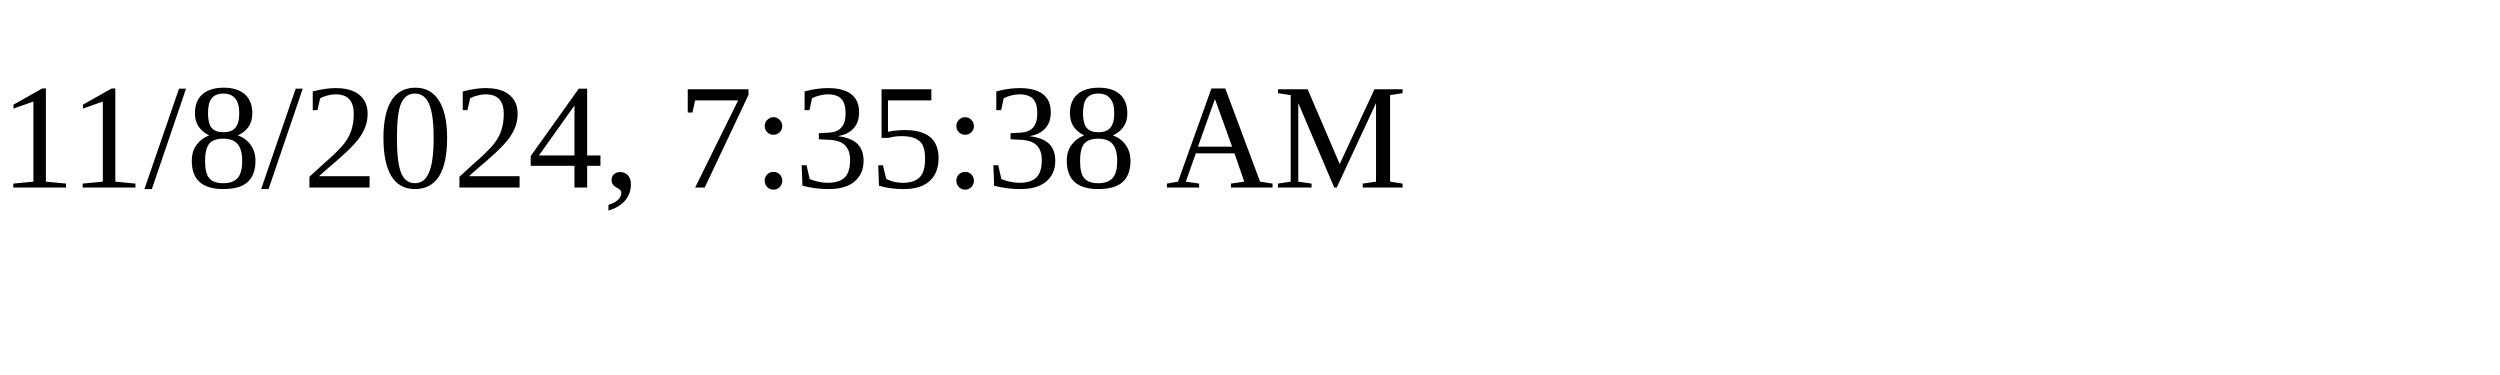
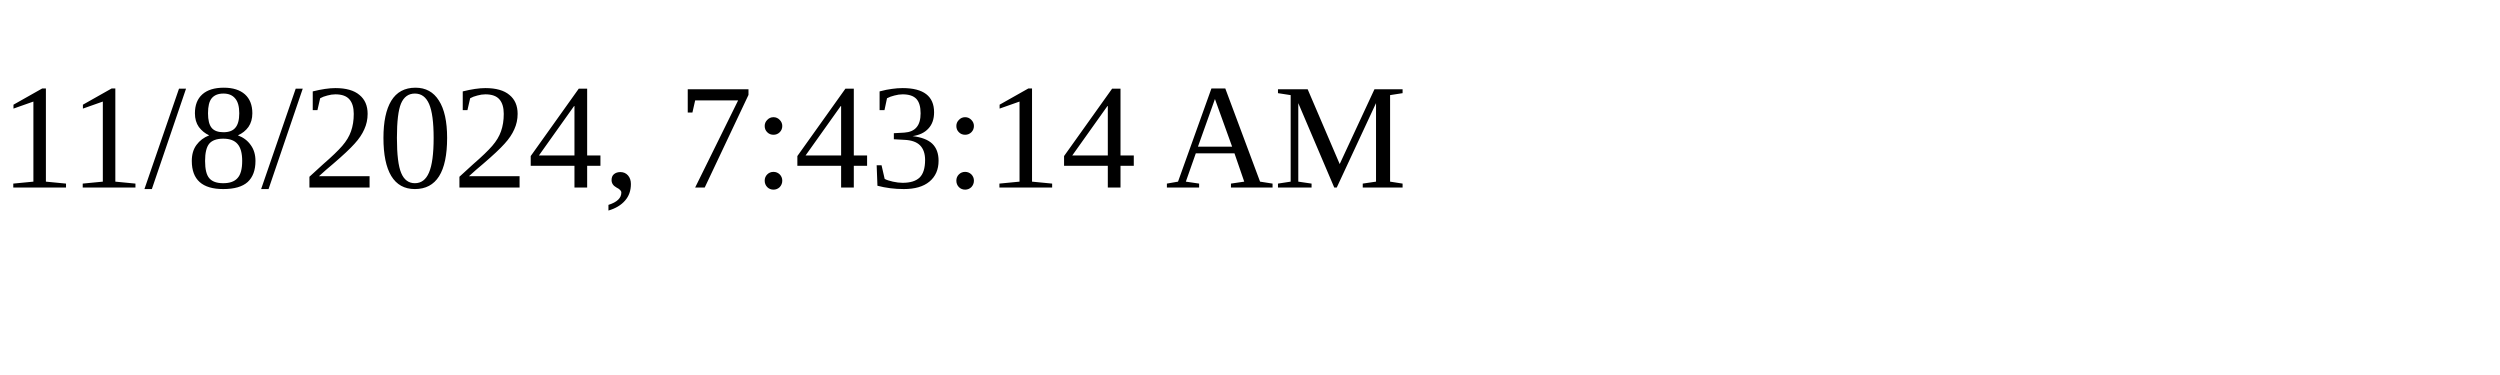
<svg xmlns="http://www.w3.org/2000/svg" height="30" width="200">
-   <text x="0" y="15">11/8/2024, 7:35:38 AM</text>
+   <text x="0" y="15">11/8/2024, 7:43:14 AM</text>
</svg>
